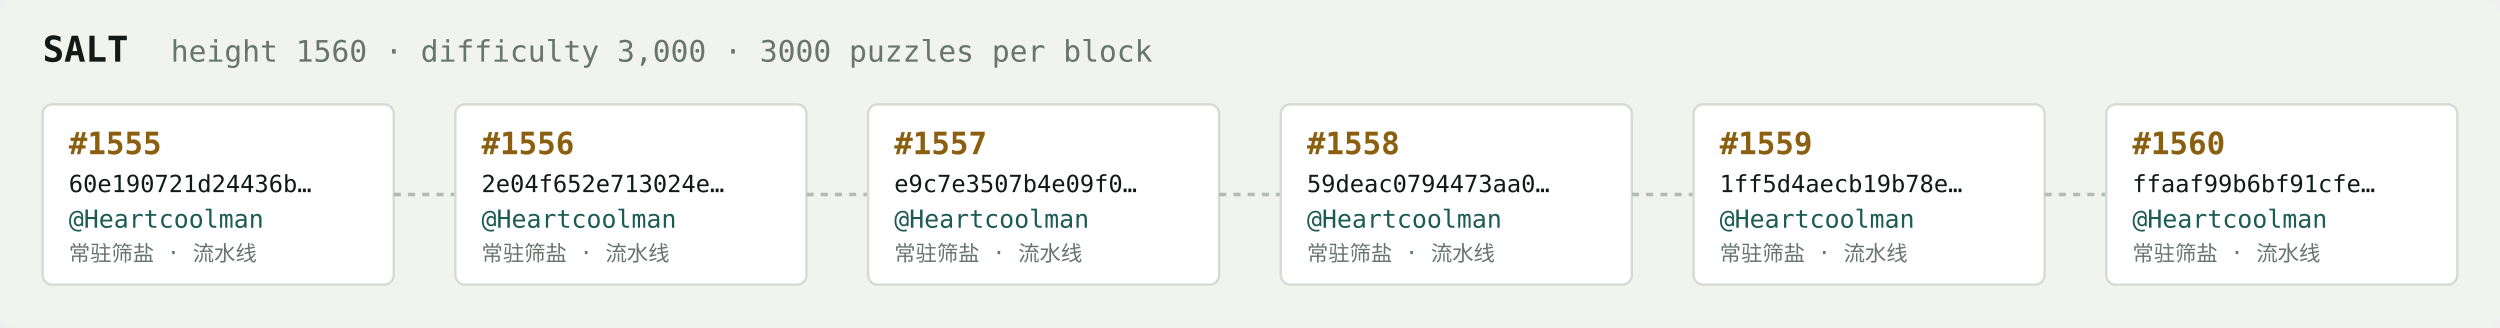
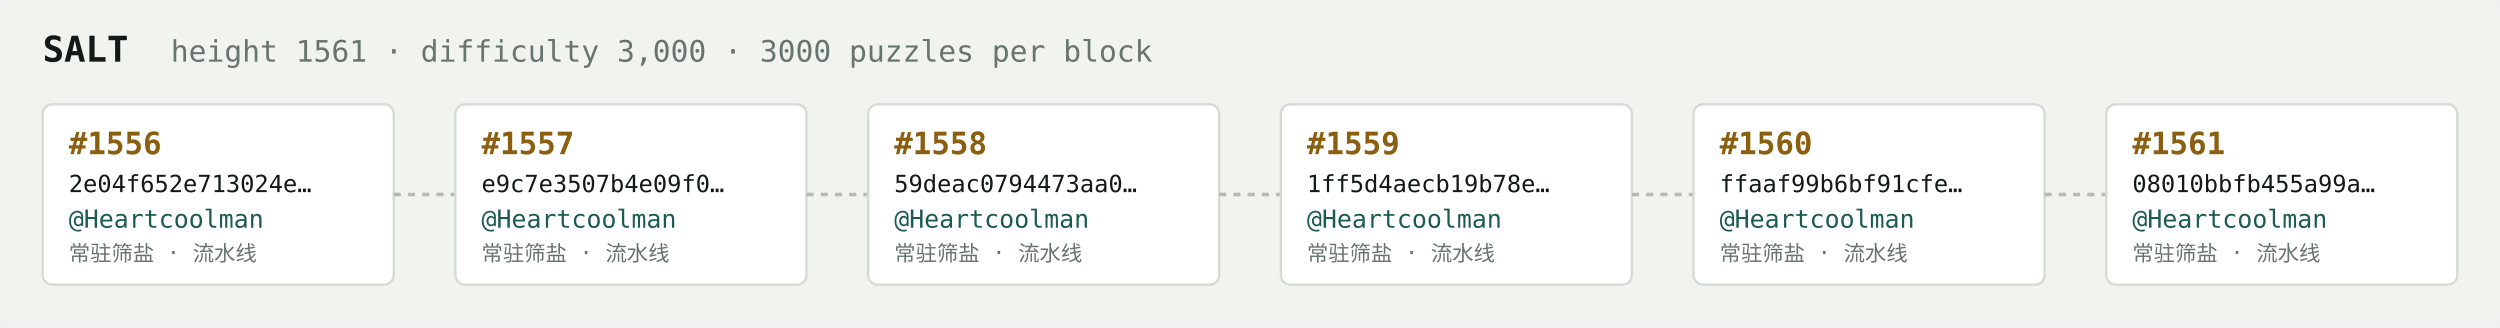
<svg xmlns="http://www.w3.org/2000/svg" width="1054" height="138" viewBox="0 0 1054 138" font-family="ui-monospace,SFMono-Regular,Menlo,monospace">
  <rect fill="#f1f3ef" width="1054" height="138" rx="6" />
  <text x="18" y="26" fill="#121916" font-size="15" font-weight="700">SALT</text>
-   <text x="72" y="26" fill="#68746e" font-size="12.5">height 1560 · difficulty 3,000 · 3000 puzzles per block</text>
+   <text x="72" y="26" fill="#68746e" font-size="12.5">height 1561 · difficulty 3,000 · 3000 puzzles per block</text>
  <rect x="18" y="44" width="148" height="76" rx="4" fill="#ffffff" stroke="#d5dbd2" stroke-width="1" />
-   <text x="29" y="65" fill="#8a5f10" font-size="13" font-weight="700">#1555</text>
-   <text x="29" y="81" fill="#121916" font-size="10">60e190721d24436b…</text>
+   <text x="29" y="65" fill="#8a5f10" font-size="13" font-weight="700">#1556</text>
+   <text x="29" y="81" fill="#121916" font-size="10">2e04f652e713024e…</text>
  <text x="29" y="96" fill="#1c5b52" font-size="10.5">@Heartcoolman</text>
  <text x="29" y="110" fill="#68746e" font-size="9">常驻筛盐 · 流水线</text>
  <line x1="166" y1="82.0" x2="192" y2="82.0" stroke="#b3bcb4" stroke-width="1.5" stroke-dasharray="3 3" />
  <rect x="192" y="44" width="148" height="76" rx="4" fill="#ffffff" stroke="#d5dbd2" stroke-width="1" />
-   <text x="203" y="65" fill="#8a5f10" font-size="13" font-weight="700">#1556</text>
-   <text x="203" y="81" fill="#121916" font-size="10">2e04f652e713024e…</text>
+   <text x="203" y="65" fill="#8a5f10" font-size="13" font-weight="700">#1557</text>
+   <text x="203" y="81" fill="#121916" font-size="10">e9c7e3507b4e09f0…</text>
  <text x="203" y="96" fill="#1c5b52" font-size="10.5">@Heartcoolman</text>
  <text x="203" y="110" fill="#68746e" font-size="9">常驻筛盐 · 流水线</text>
  <line x1="340" y1="82.0" x2="366" y2="82.0" stroke="#b3bcb4" stroke-width="1.5" stroke-dasharray="3 3" />
  <rect x="366" y="44" width="148" height="76" rx="4" fill="#ffffff" stroke="#d5dbd2" stroke-width="1" />
-   <text x="377" y="65" fill="#8a5f10" font-size="13" font-weight="700">#1557</text>
-   <text x="377" y="81" fill="#121916" font-size="10">e9c7e3507b4e09f0…</text>
+   <text x="377" y="65" fill="#8a5f10" font-size="13" font-weight="700">#1558</text>
+   <text x="377" y="81" fill="#121916" font-size="10">59deac0794473aa0…</text>
  <text x="377" y="96" fill="#1c5b52" font-size="10.5">@Heartcoolman</text>
  <text x="377" y="110" fill="#68746e" font-size="9">常驻筛盐 · 流水线</text>
  <line x1="514" y1="82.0" x2="540" y2="82.0" stroke="#b3bcb4" stroke-width="1.5" stroke-dasharray="3 3" />
  <rect x="540" y="44" width="148" height="76" rx="4" fill="#ffffff" stroke="#d5dbd2" stroke-width="1" />
-   <text x="551" y="65" fill="#8a5f10" font-size="13" font-weight="700">#1558</text>
-   <text x="551" y="81" fill="#121916" font-size="10">59deac0794473aa0…</text>
+   <text x="551" y="65" fill="#8a5f10" font-size="13" font-weight="700">#1559</text>
+   <text x="551" y="81" fill="#121916" font-size="10">1ff5d4aecb19b78e…</text>
  <text x="551" y="96" fill="#1c5b52" font-size="10.5">@Heartcoolman</text>
  <text x="551" y="110" fill="#68746e" font-size="9">常驻筛盐 · 流水线</text>
  <line x1="688" y1="82.0" x2="714" y2="82.0" stroke="#b3bcb4" stroke-width="1.5" stroke-dasharray="3 3" />
  <rect x="714" y="44" width="148" height="76" rx="4" fill="#ffffff" stroke="#d5dbd2" stroke-width="1" />
-   <text x="725" y="65" fill="#8a5f10" font-size="13" font-weight="700">#1559</text>
-   <text x="725" y="81" fill="#121916" font-size="10">1ff5d4aecb19b78e…</text>
+   <text x="725" y="65" fill="#8a5f10" font-size="13" font-weight="700">#1560</text>
+   <text x="725" y="81" fill="#121916" font-size="10">ffaaf99b6bf91cfe…</text>
  <text x="725" y="96" fill="#1c5b52" font-size="10.5">@Heartcoolman</text>
  <text x="725" y="110" fill="#68746e" font-size="9">常驻筛盐 · 流水线</text>
  <line x1="862" y1="82.0" x2="888" y2="82.0" stroke="#b3bcb4" stroke-width="1.5" stroke-dasharray="3 3" />
  <rect x="888" y="44" width="148" height="76" rx="4" fill="#ffffff" stroke="#d5dbd2" stroke-width="1" />
-   <text x="899" y="65" fill="#8a5f10" font-size="13" font-weight="700">#1560</text>
-   <text x="899" y="81" fill="#121916" font-size="10">ffaaf99b6bf91cfe…</text>
+   <text x="899" y="65" fill="#8a5f10" font-size="13" font-weight="700">#1561</text>
+   <text x="899" y="81" fill="#121916" font-size="10">08010bbfb455a99a…</text>
  <text x="899" y="96" fill="#1c5b52" font-size="10.5">@Heartcoolman</text>
  <text x="899" y="110" fill="#68746e" font-size="9">常驻筛盐 · 流水线</text>
</svg>
